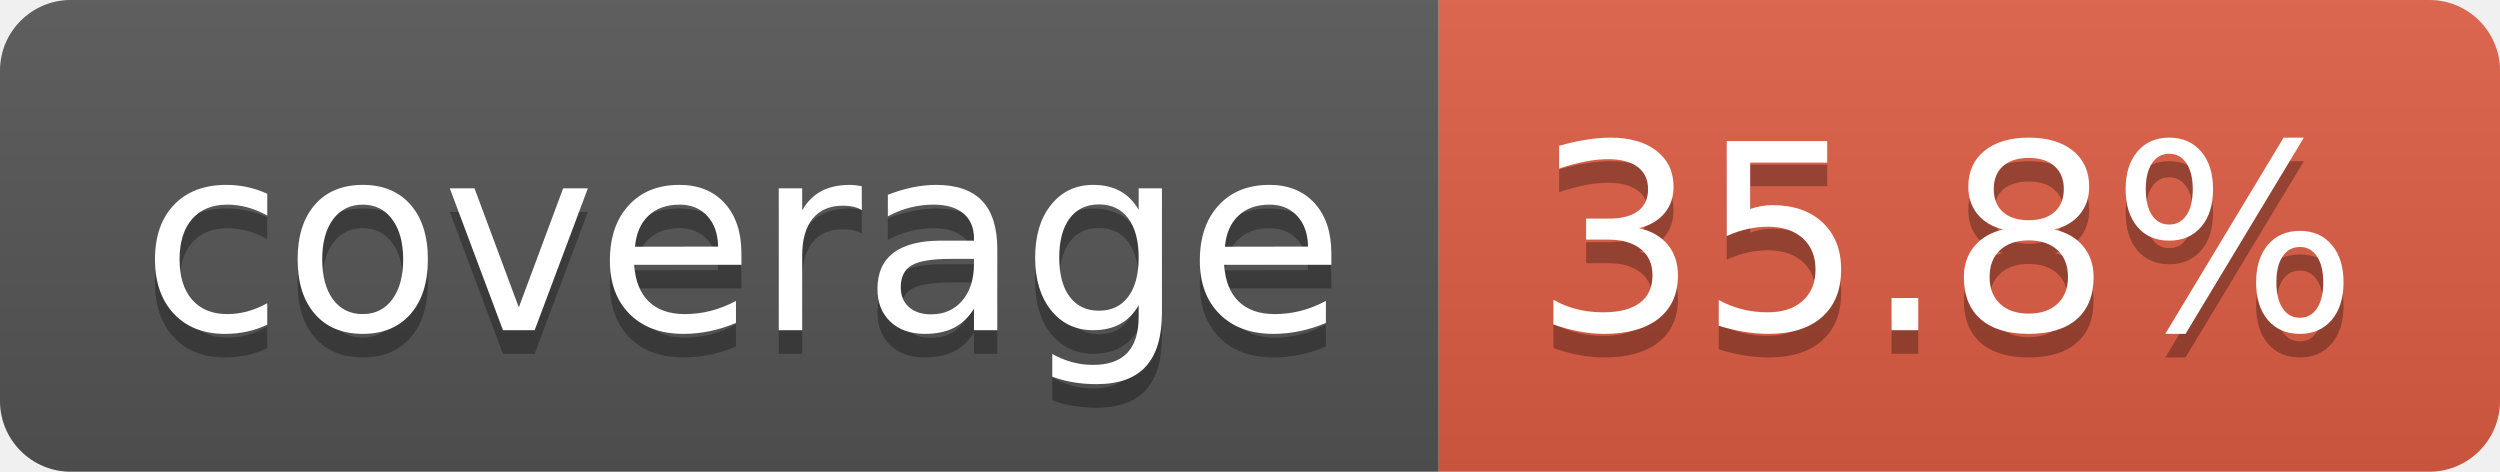
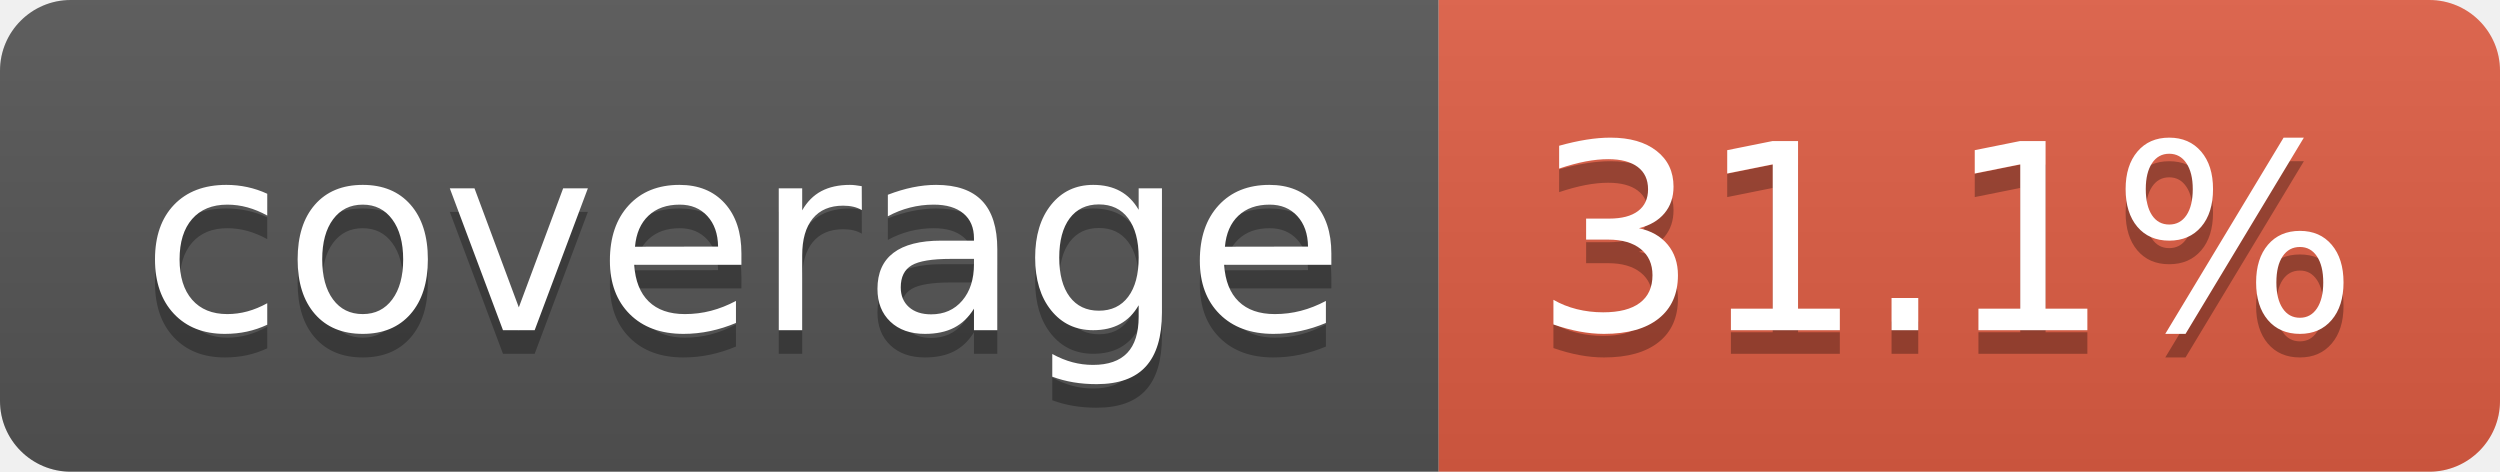
- <svg xmlns="http://www.w3.org/2000/svg" width="106" height="20" role="img" aria-label="coverage: 35.8%">
+ <svg xmlns="http://www.w3.org/2000/svg" width="106" height="20" role="img" aria-label="coverage: 31.1%">
  <linearGradient id="s" x2="0" y2="100%">
    <stop offset="0" stop-color="#bbb" stop-opacity=".1" />
    <stop offset="1" stop-opacity=".1" />
  </linearGradient>
  <clipPath id="r">
    <rect width="106" height="20" rx="3" fill="#fff" />
  </clipPath>
  <g clip-path="url(#r)">
    <rect width="61" height="20" fill="#555" />
    <rect x="61" width="45" height="20" fill="#e05d44" />
    <rect width="106" height="20" fill="url(#s)" />
  </g>
  <g fill="#fff" text-anchor="middle" font-family="Verdana,Geneva,DejaVu Sans,sans-serif" text-rendering="geometricPrecision" font-size="110">
    <text aria-hidden="true" x="315" y="150" fill="#010101" fill-opacity=".3" transform="scale(.1)" textLength="510">coverage</text>
    <text x="315" y="140" transform="scale(.1)" fill="#fff" textLength="510">coverage</text>
-     <text aria-hidden="true" x="825" y="150" fill="#010101" fill-opacity=".3" transform="scale(.1)" textLength="350">35.8%</text>
-     <text x="825" y="140" transform="scale(.1)" fill="#fff" textLength="350">35.8%</text>
+     <text aria-hidden="true" x="825" y="150" fill="#010101" fill-opacity=".3" transform="scale(.1)" textLength="350">31.1%</text>
+     <text x="825" y="140" transform="scale(.1)" fill="#fff" textLength="350">31.1%</text>
  </g>
</svg>
